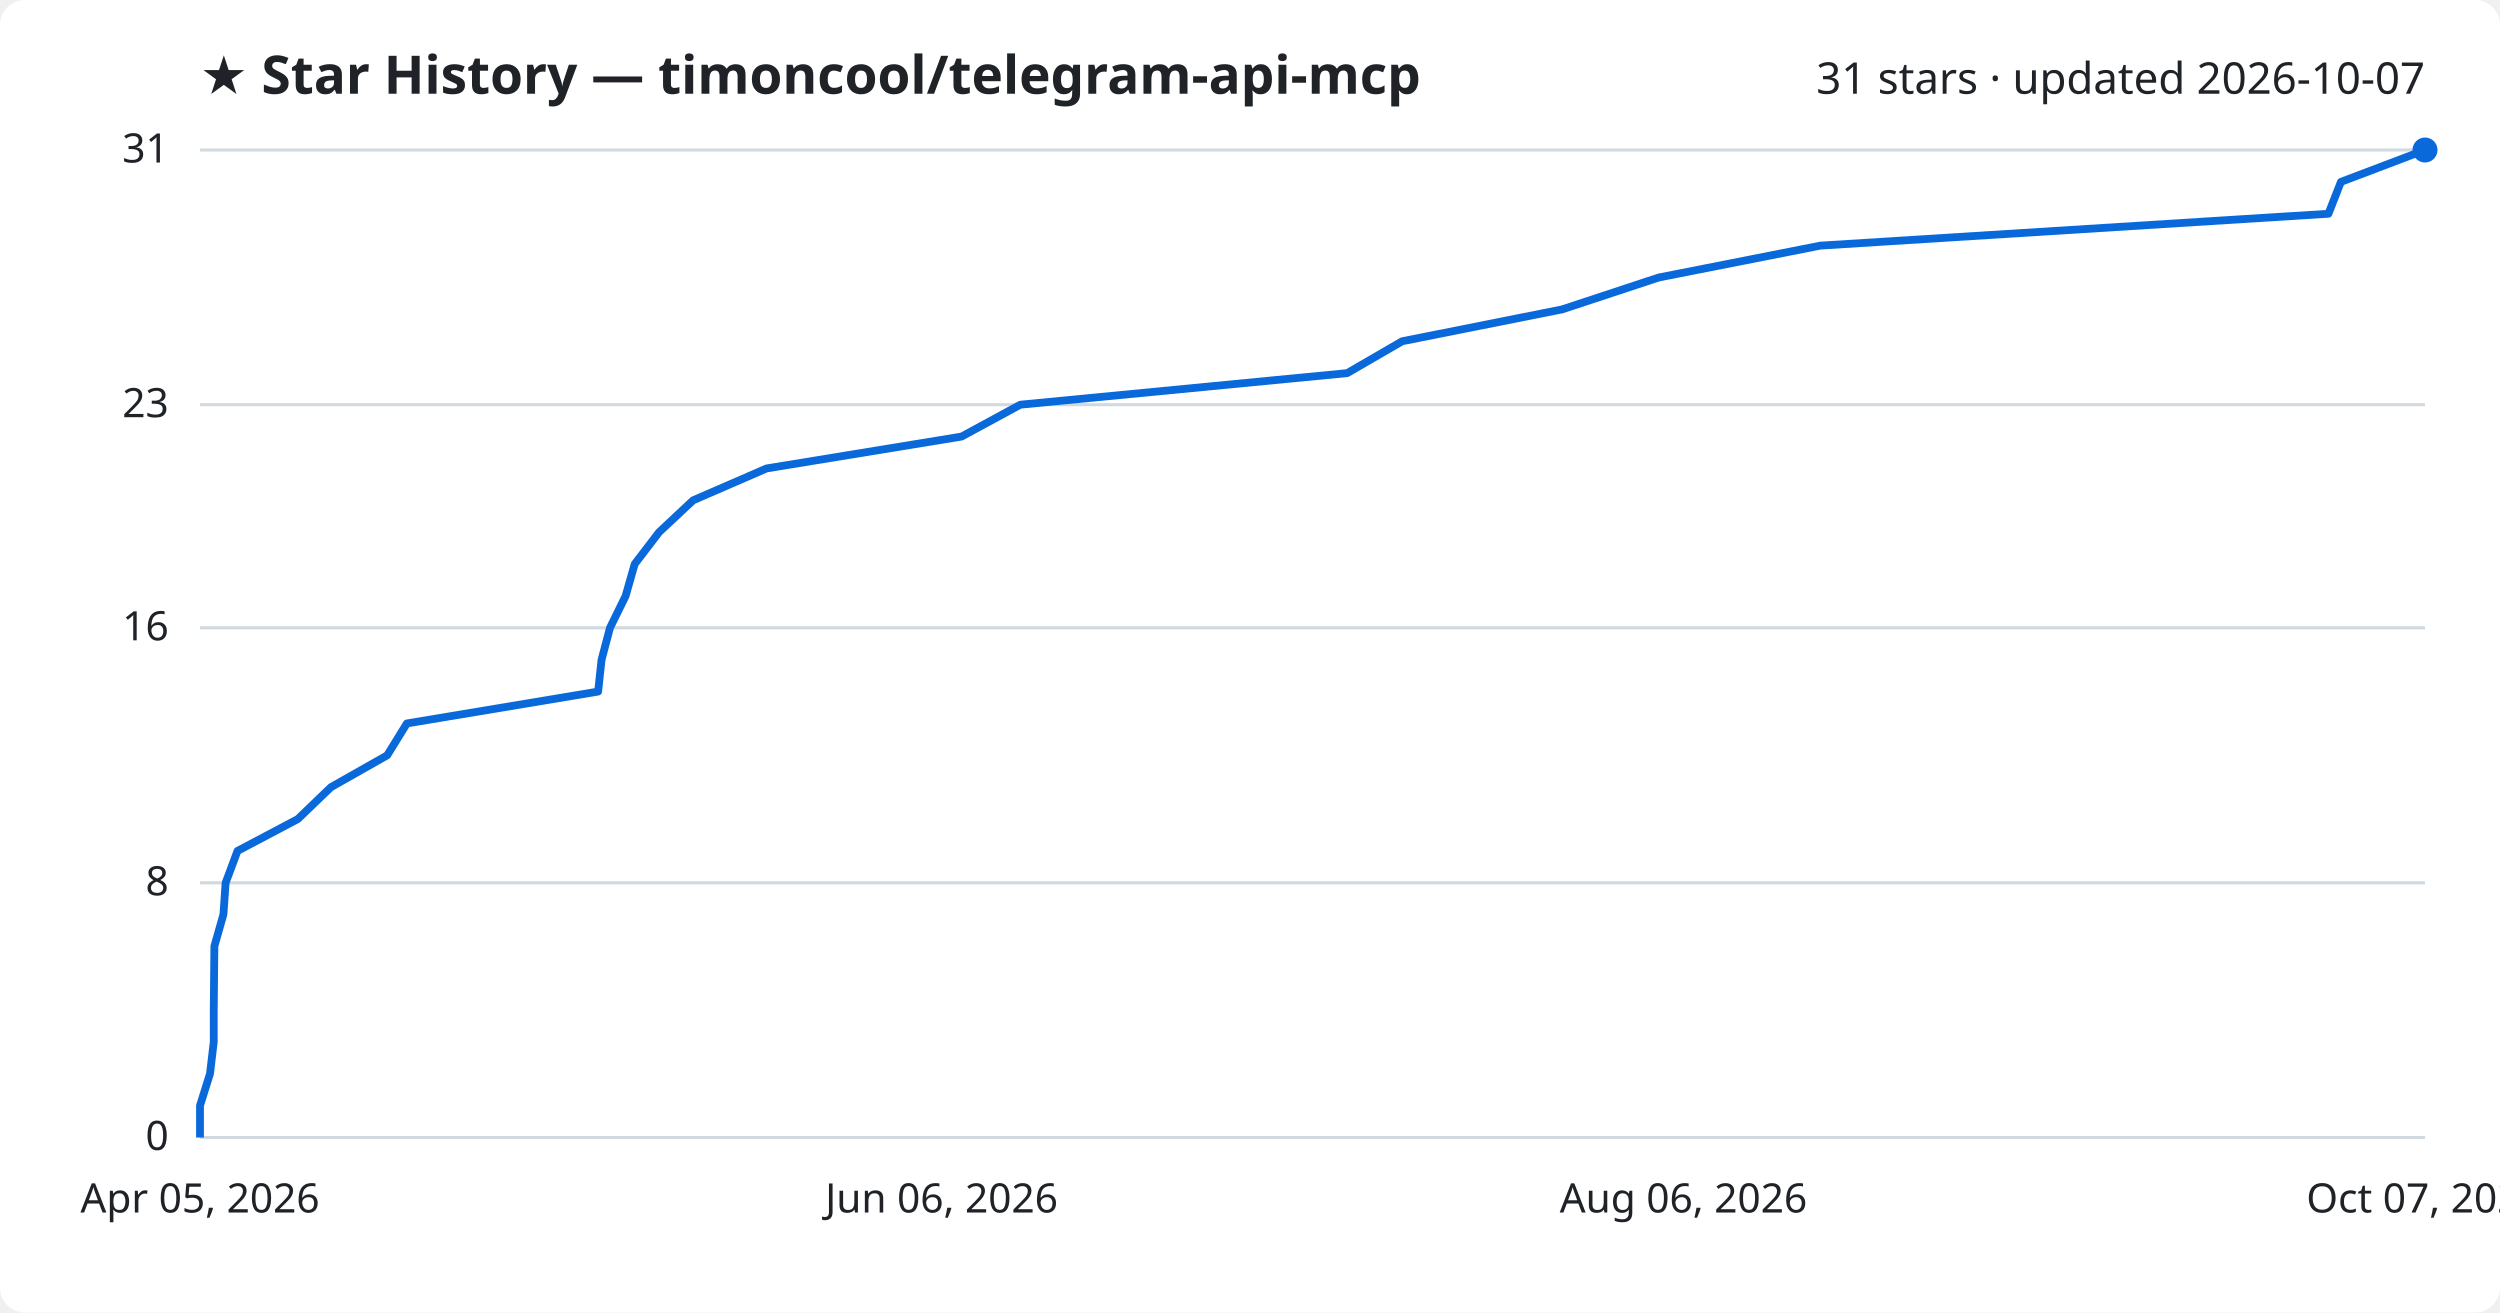
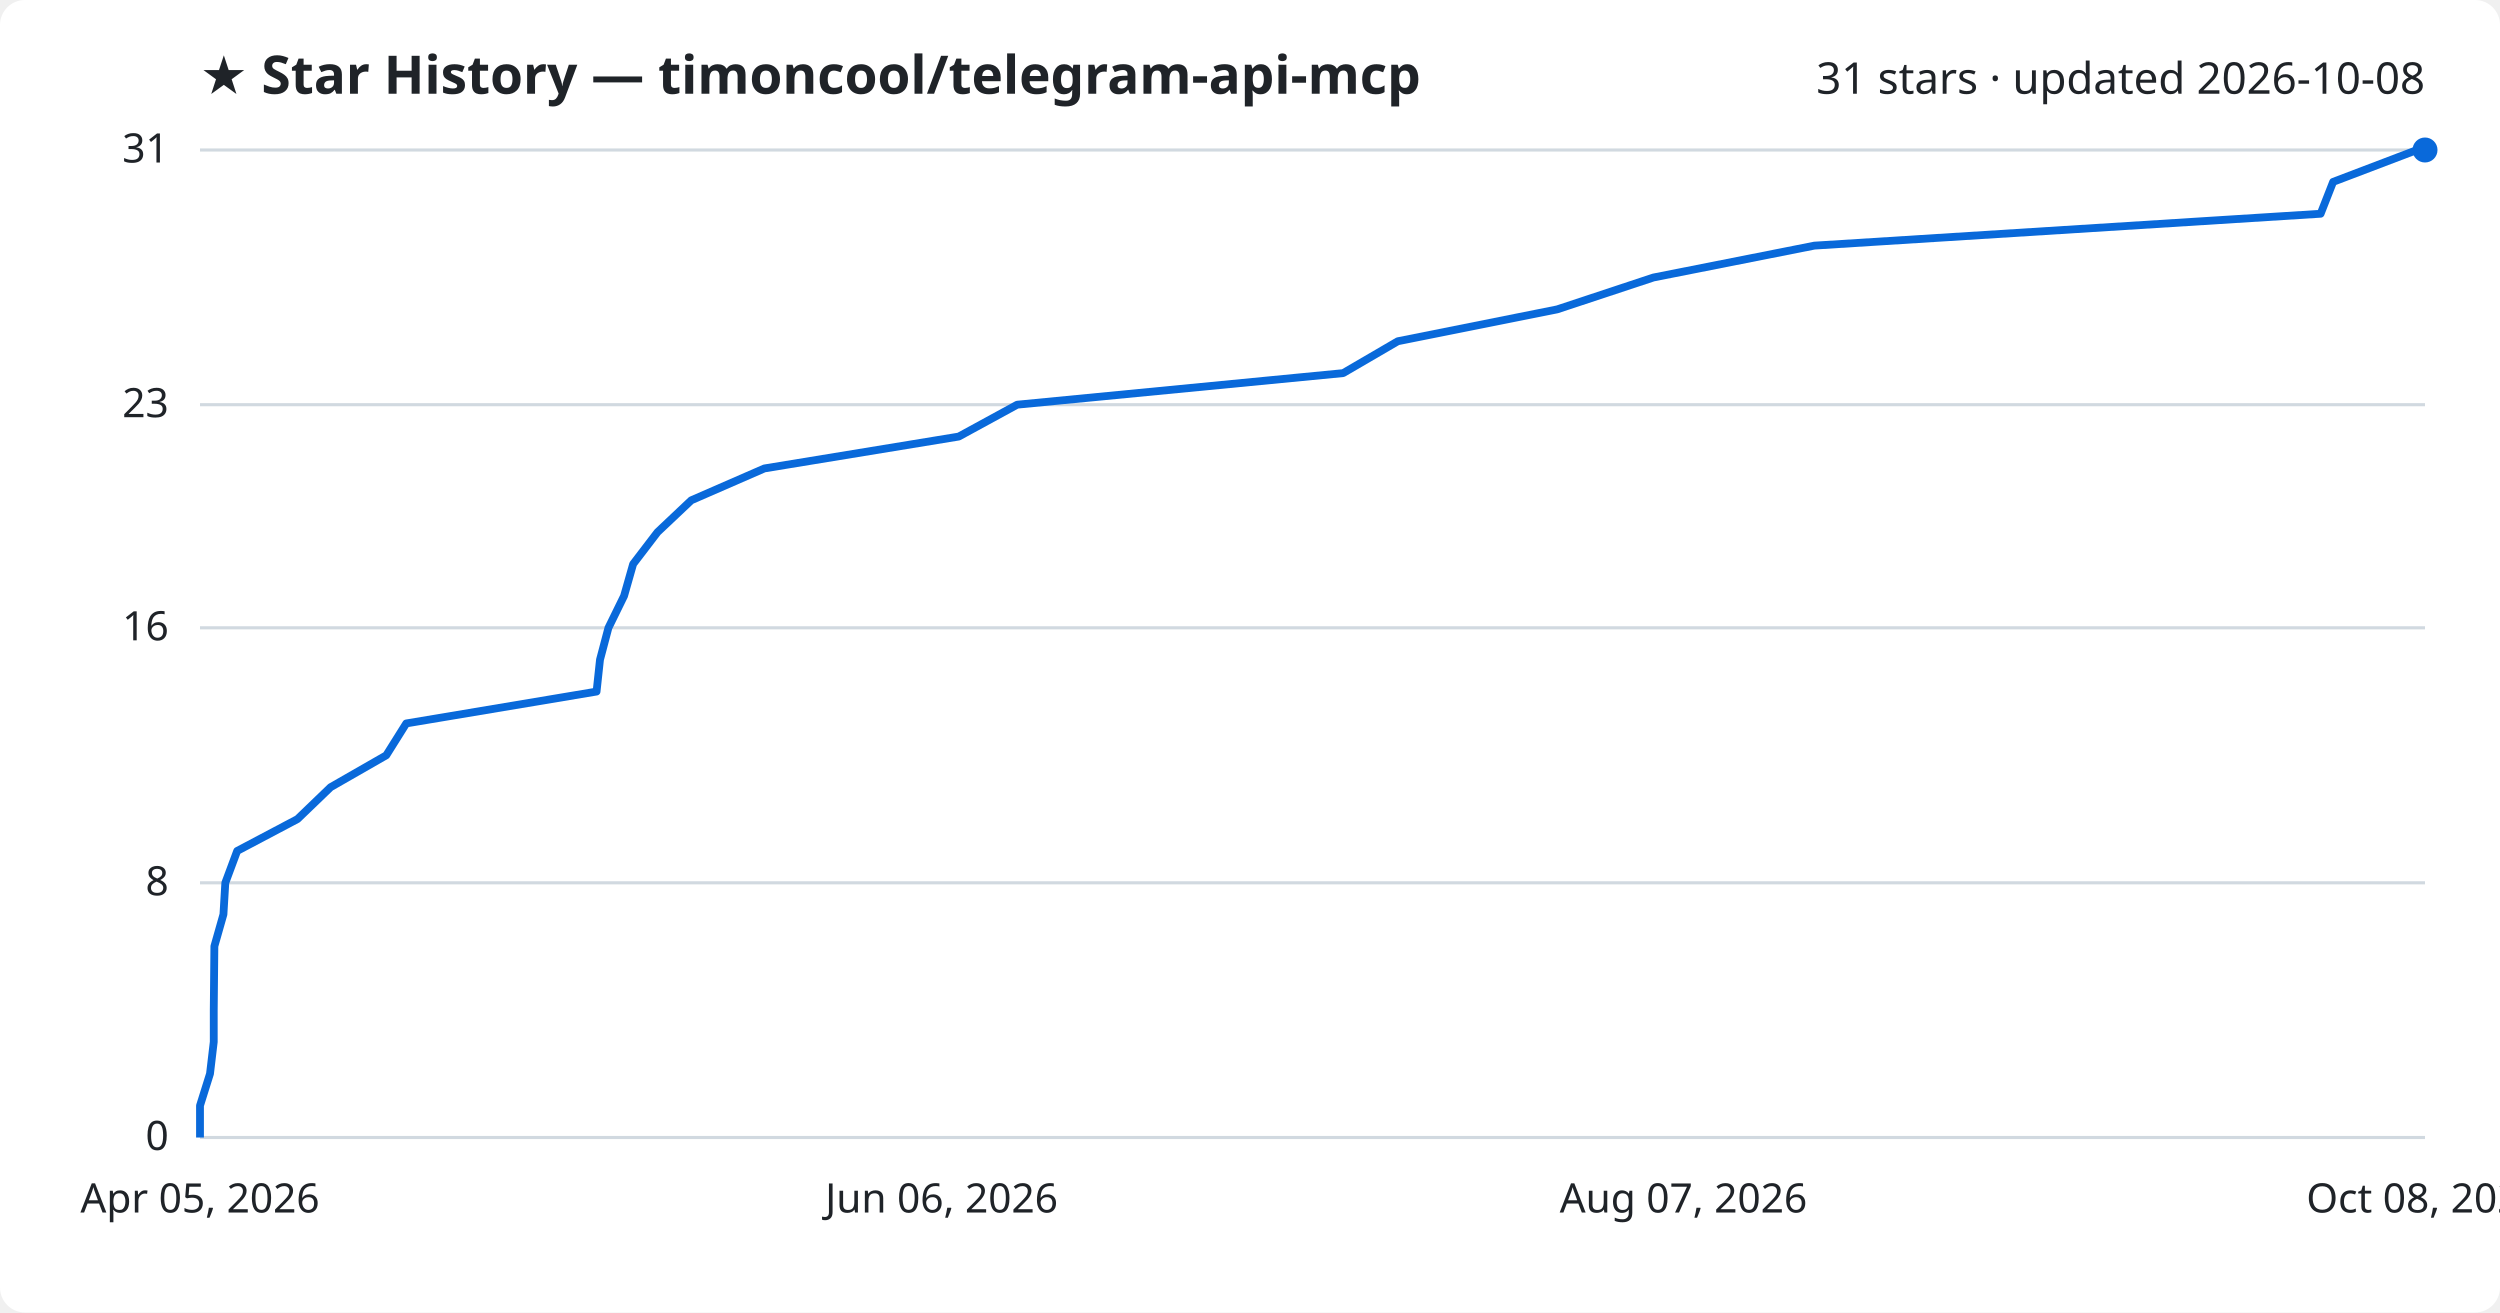
<svg xmlns="http://www.w3.org/2000/svg" viewBox="0 0 800 420" font-family="Segoe UI, sans-serif">
  <rect width="800" height="420" fill="#ffffff" rx="8" />
  <text x="64" y="30" fill="#1f2328" font-size="17" font-weight="700">★ Star History — timoncool/telegram-api-mcp</text>
-   <text x="776" y="30" fill="#1f2328" font-size="14" text-anchor="end">31 stars · updated 2026-10-07</text>
+   <text x="776" y="30" fill="#1f2328" font-size="14" text-anchor="end">31 stars · updated 2026-10-08</text>
  <line x1="64" y1="364.0" x2="776" y2="364.0" stroke="#d1d9e0" stroke-width="1" />
  <text x="54" y="368.0" fill="#1f2328" font-size="13" text-anchor="end">0</text>
  <line x1="64" y1="282.5" x2="776" y2="282.5" stroke="#d1d9e0" stroke-width="1" />
  <text x="54" y="286.5" fill="#1f2328" font-size="13" text-anchor="end">8</text>
  <line x1="64" y1="200.9" x2="776" y2="200.9" stroke="#d1d9e0" stroke-width="1" />
  <text x="54" y="204.9" fill="#1f2328" font-size="13" text-anchor="end">16</text>
  <line x1="64" y1="129.5" x2="776" y2="129.5" stroke="#d1d9e0" stroke-width="1" />
  <text x="54" y="133.5" fill="#1f2328" font-size="13" text-anchor="end">23</text>
  <line x1="64" y1="48.0" x2="776" y2="48.0" stroke="#d1d9e0" stroke-width="1" />
  <text x="54" y="52.0" fill="#1f2328" font-size="13" text-anchor="end">31</text>
-   <path d="M64.0,364.0 L64.0,353.8 L67.2,343.6 L68.4,333.4 L68.4,323.2 L68.5,313.0 L68.6,302.8 L71.5,292.6 L72.2,282.5 L76.0,272.3 L95.3,262.1 L105.9,251.9 L123.9,241.7 L130.2,231.5 L191.4,221.3 L192.5,211.1 L195.2,200.9 L200.2,190.7 L203.1,180.5 L210.9,170.3 L221.8,160.1 L245.3,149.9 L307.7,139.7 L326.5,129.5 L431.1,119.4 L448.7,109.2 L499.9,99.0 L530.8,88.8 L582.5,78.6 L745.1,68.4 L749.1,58.2 L776.0,48.0 L776.0,48.0" fill="none" stroke="#0969da" stroke-width="2.5" stroke-linejoin="round" />
+   <path d="M64.0,364.0 L64.0,353.8 L67.2,343.6 L68.4,333.4 L68.4,323.2 L68.5,313.0 L68.6,302.8 L71.5,292.6 L72.1,282.5 L75.9,272.3 L95.2,262.1 L105.8,251.9 L123.6,241.7 L130.0,231.5 L190.9,221.3 L192.0,211.1 L194.7,200.9 L199.7,190.7 L202.6,180.5 L210.4,170.3 L221.2,160.1 L244.6,149.9 L306.8,139.7 L325.5,129.5 L429.8,119.4 L447.3,109.2 L498.3,99.0 L529.1,88.8 L580.6,78.6 L742.6,68.4 L746.6,58.2 L773.4,48.0 L776.0,48.0" fill="none" stroke="#0969da" stroke-width="2.5" stroke-linejoin="round" />
  <circle cx="776.0" cy="48.0" r="4" fill="#0969da" />
  <text x="64.0" y="388" fill="#1f2328" font-size="13" text-anchor="middle">Apr 05, 2026</text>
  <text x="301.3" y="388" fill="#1f2328" font-size="13" text-anchor="middle">Jun 06, 2026</text>
-   <text x="538.7" y="388" fill="#1f2328" font-size="13" text-anchor="middle">Aug 06, 2026</text>
-   <text x="776.0" y="388" fill="#1f2328" font-size="13" text-anchor="middle">Oct 07, 2026</text>
+   <text x="538.7" y="388" fill="#1f2328" font-size="13" text-anchor="middle">Aug 07, 2026</text>
+   <text x="776.0" y="388" fill="#1f2328" font-size="13" text-anchor="middle">Oct 08, 2026</text>
</svg>
